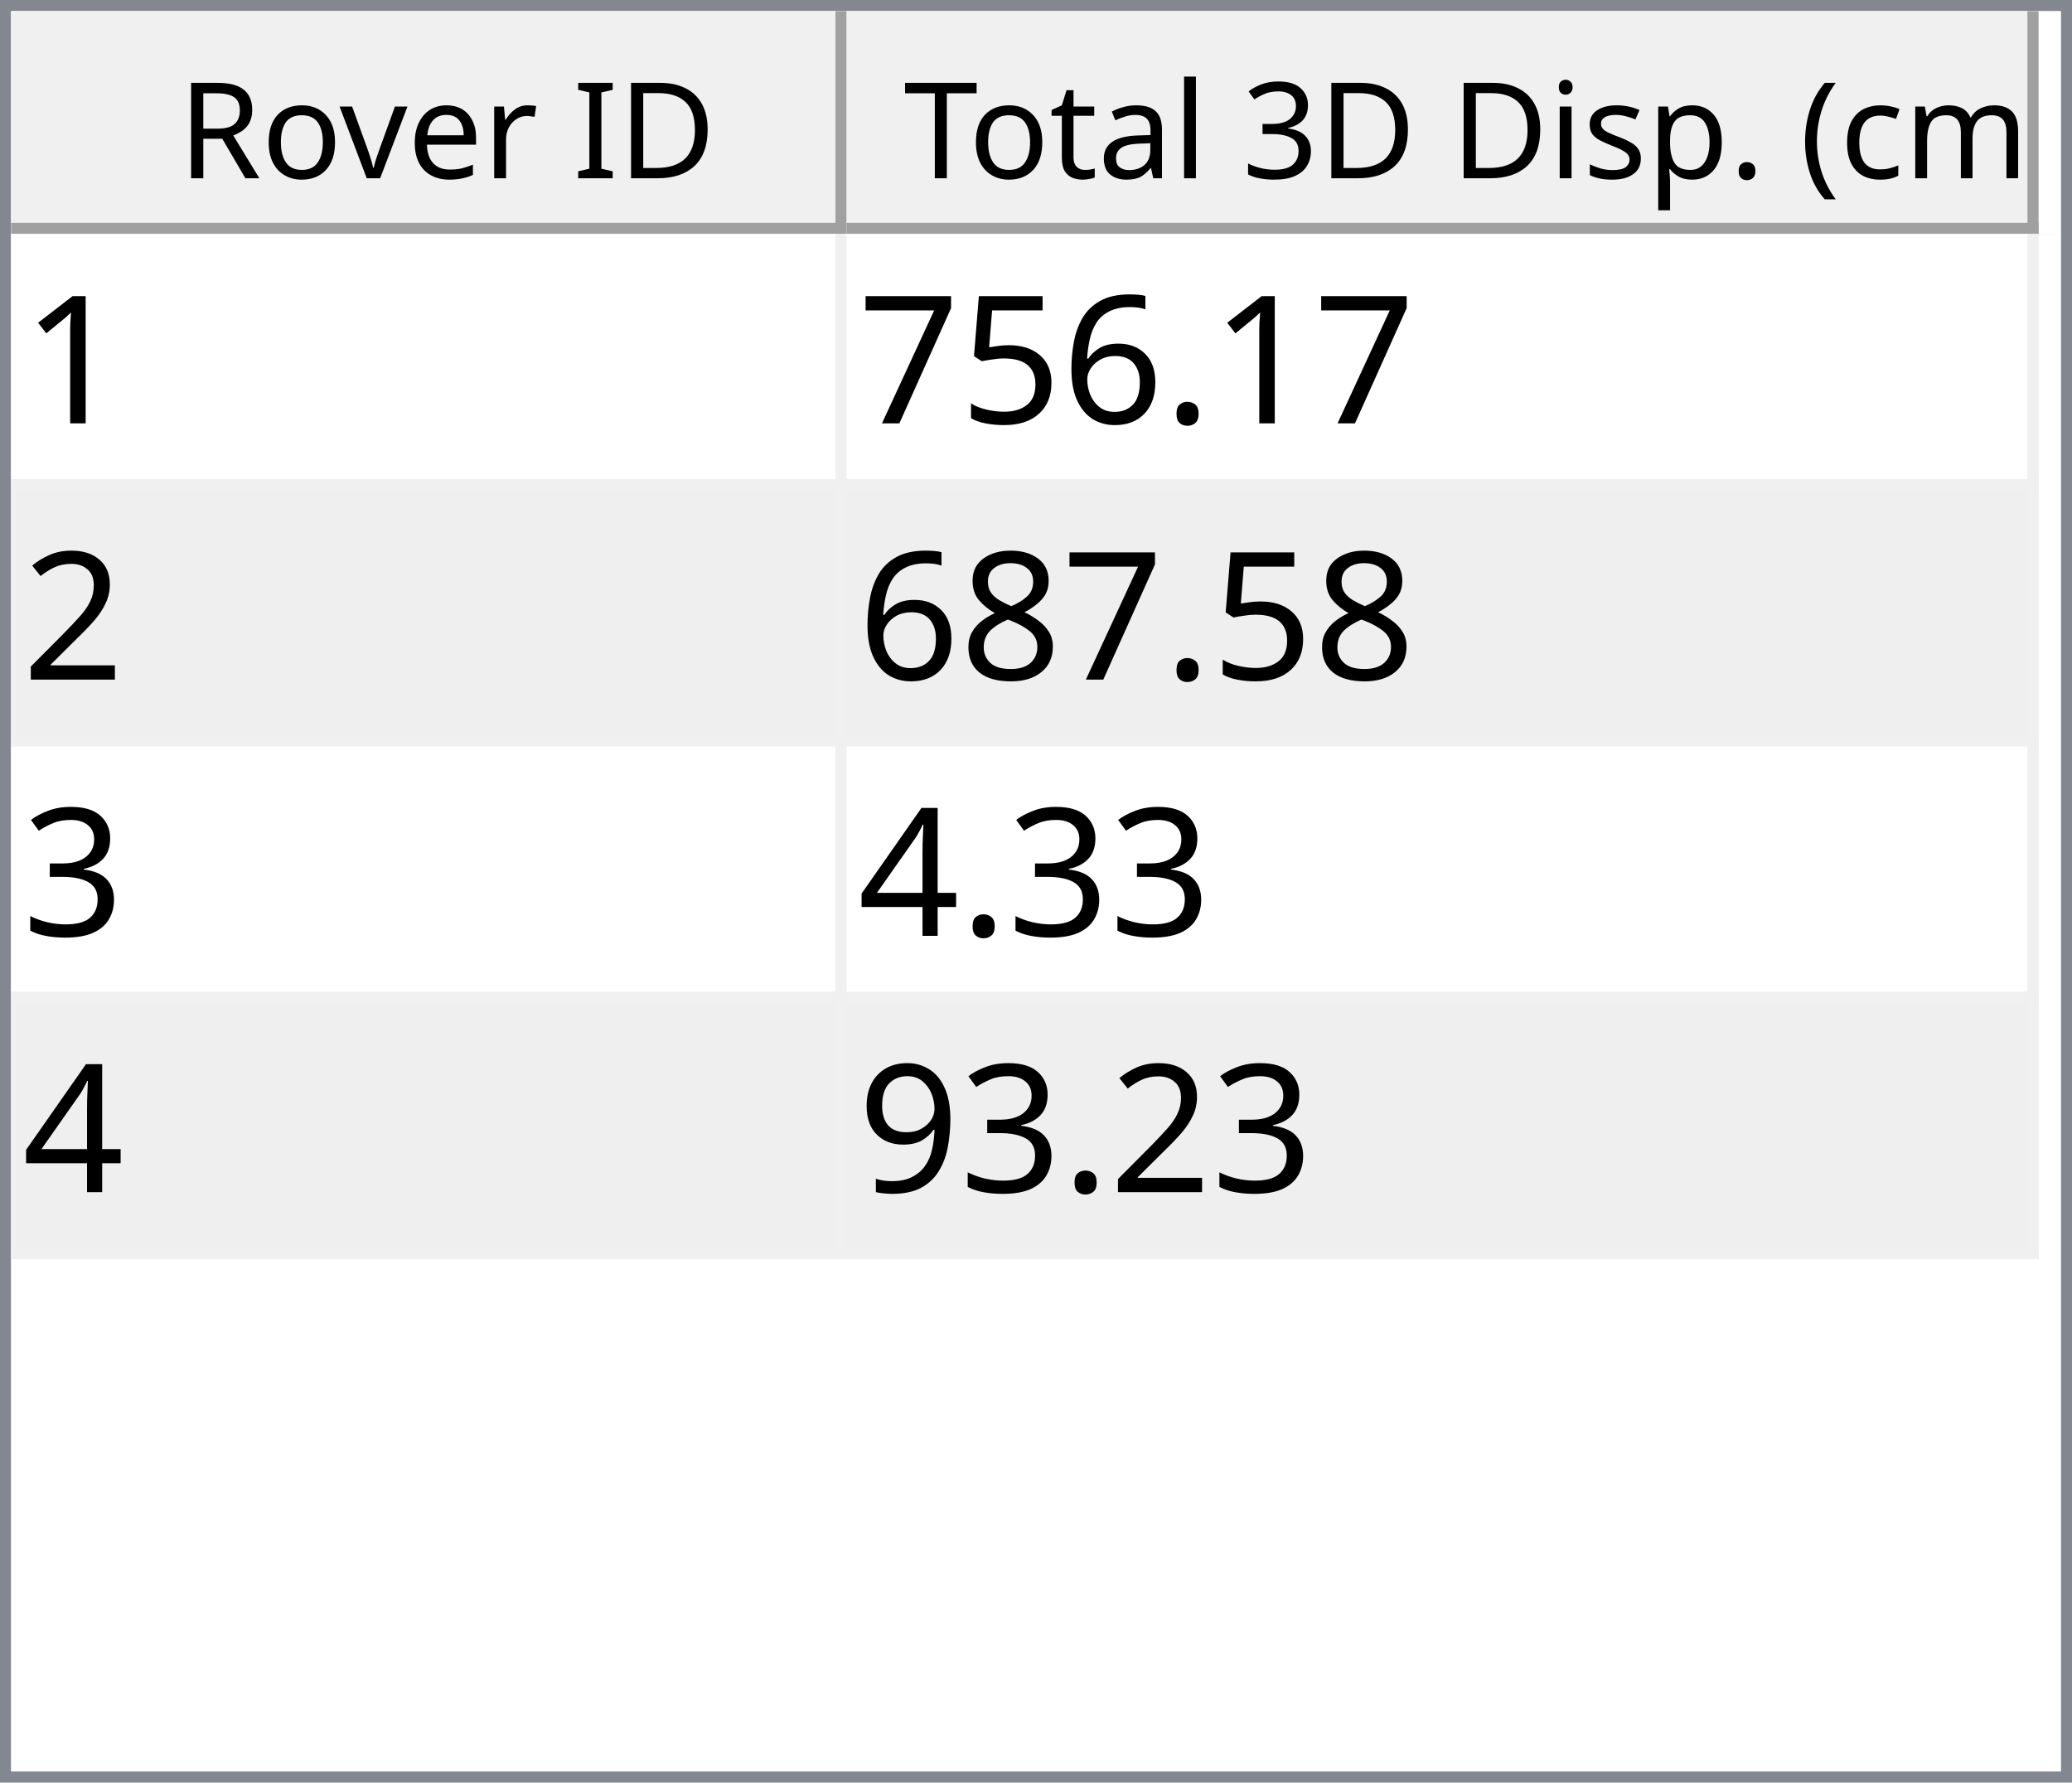
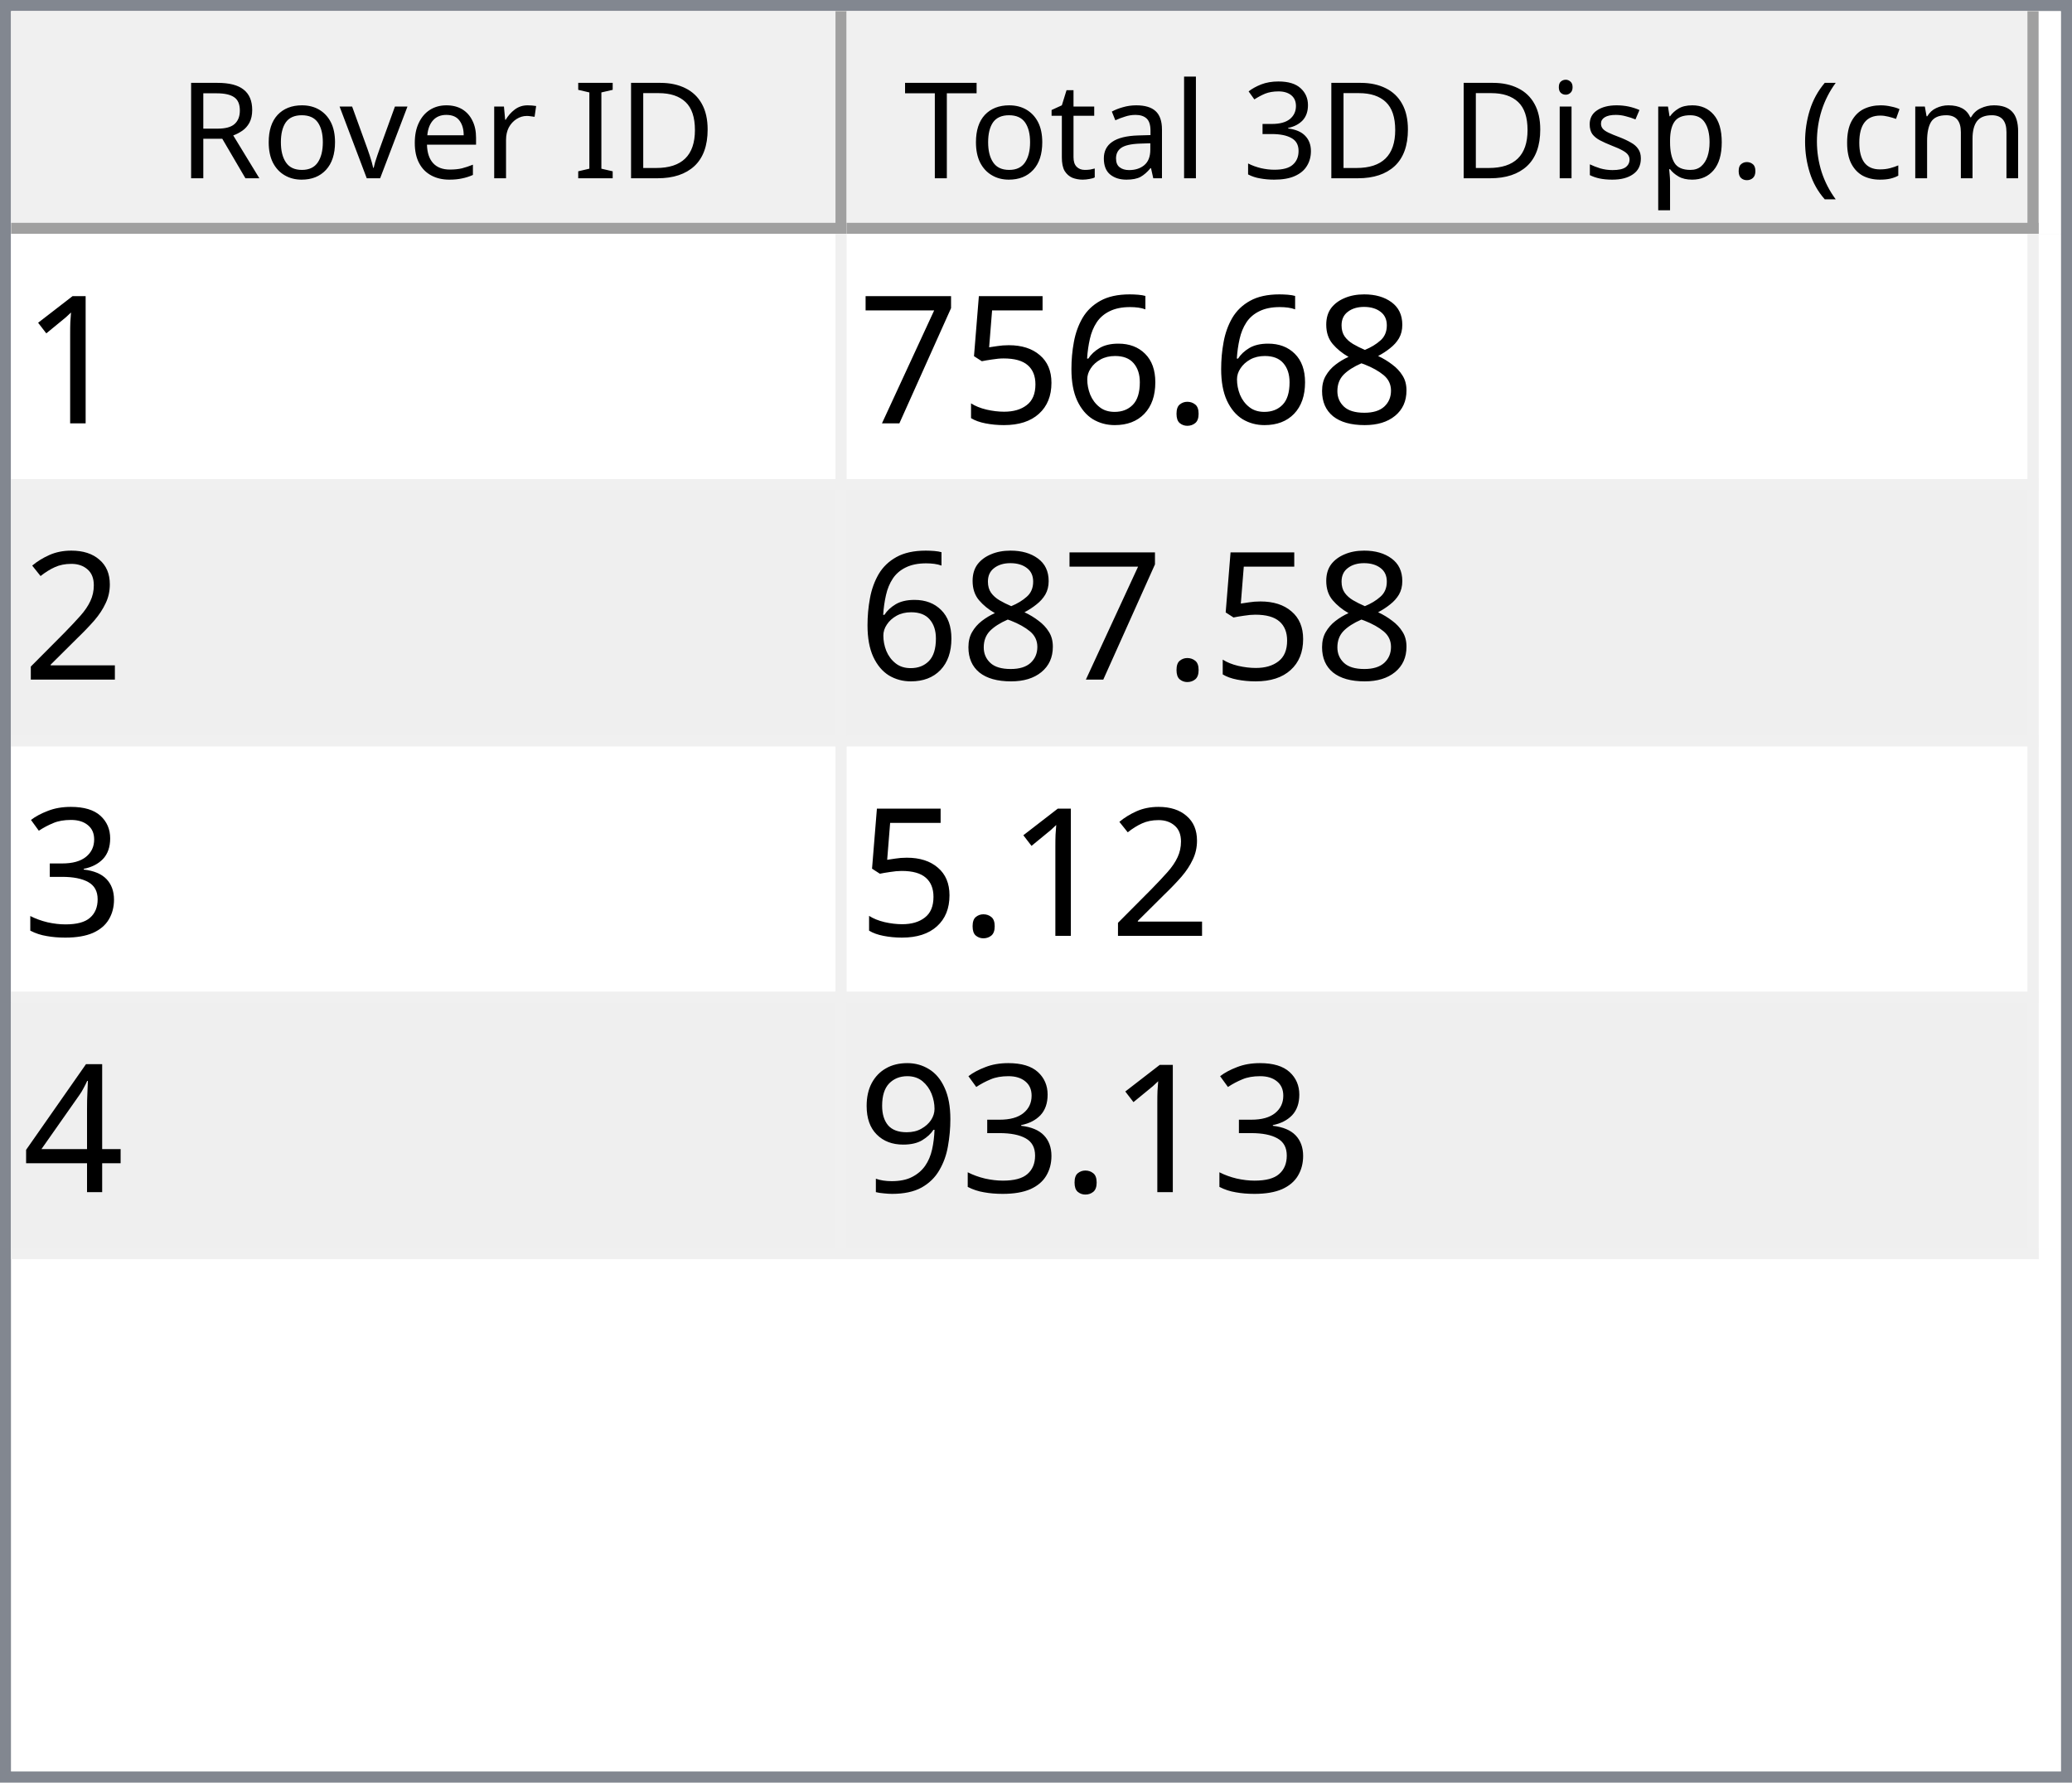
<svg xmlns="http://www.w3.org/2000/svg" style="fill-opacity:1; color-rendering:auto; color-interpolation:auto; text-rendering:auto; stroke:black; stroke-linecap:square; stroke-miterlimit:10; shape-rendering:auto; stroke-opacity:1; fill:black; stroke-dasharray:none; font-weight:normal; stroke-width:1; font-family:'Dialog'; font-style:normal; stroke-linejoin:miter; font-size:12px; stroke-dashoffset:0; image-rendering:auto;" width="186" height="160">
  <defs id="genericDefs" />
  <g>
    <defs id="defs1">
      <clipPath clipPathUnits="userSpaceOnUse" id="clipPath1">
        <path d="M0 0 L186 0 L186 160 L0 160 L0 0 Z" />
      </clipPath>
      <clipPath clipPathUnits="userSpaceOnUse" id="clipPath2">
        <path d="M0 0 L0 160 L186 160 L186 0 Z" />
      </clipPath>
      <clipPath clipPathUnits="userSpaceOnUse" id="clipPath3">
        <path d="M0 0 L0 20 L184 20 L184 0 Z" />
      </clipPath>
      <clipPath clipPathUnits="userSpaceOnUse" id="clipPath4">
        <path d="M0 0 L0 20 L75 20 L75 0 Z" />
      </clipPath>
      <clipPath clipPathUnits="userSpaceOnUse" id="clipPath5">
        <path d="M1 1 L1 19 L74 19 L74 1 Z" />
      </clipPath>
      <clipPath clipPathUnits="userSpaceOnUse" id="clipPath6">
        <path d="M0 0 L0 18 L73 18 L73 0 Z" />
      </clipPath>
      <clipPath clipPathUnits="userSpaceOnUse" id="clipPath7">
        <path d="M-0.5 -0.5 L-0.5 19.5 L74.5 19.5 L74.5 -0.5 Z" />
      </clipPath>
      <clipPath clipPathUnits="userSpaceOnUse" id="clipPath8">
        <path d="M0 0 L0 20 L107 20 L107 0 Z" />
      </clipPath>
      <clipPath clipPathUnits="userSpaceOnUse" id="clipPath9">
        <path d="M1 1 L1 19 L106 19 L106 1 Z" />
      </clipPath>
      <clipPath clipPathUnits="userSpaceOnUse" id="clipPath10">
        <path d="M0 0 L0 18 L105 18 L105 0 Z" />
      </clipPath>
      <clipPath clipPathUnits="userSpaceOnUse" id="clipPath11">
        <path d="M-0.5 -0.5 L-0.5 19.5 L106.5 19.5 L106.5 -0.5 Z" />
      </clipPath>
      <clipPath clipPathUnits="userSpaceOnUse" id="clipPath12">
        <path d="M0 0 L0 138 L184 138 L184 0 Z" />
      </clipPath>
      <clipPath clipPathUnits="userSpaceOnUse" id="clipPath13">
        <path d="M0 0 L0 92 L182 92 L182 0 Z" />
      </clipPath>
      <clipPath clipPathUnits="userSpaceOnUse" id="clipPath14">
        <path d="M-0.5 -0.5 L-0.5 91.5 L181.5 91.5 L181.5 -0.5 Z" />
      </clipPath>
      <clipPath clipPathUnits="userSpaceOnUse" id="clipPath15">
        <path d="M0 0 L0 22 L74 22 L74 0 Z" />
      </clipPath>
      <clipPath clipPathUnits="userSpaceOnUse" id="clipPath16">
        <path d="M0 0 L0 22 L106 22 L106 0 Z" />
      </clipPath>
      <font horiz-adv-x="64.551" id="font1">
        <font-face ascent="107.91" descent="25.098" units-per-em="100" style="font-style:normal; font-family:Segoe UI; font-weight:normal;" />
        <missing-glyph horiz-adv-x="64.551" d="M8.109 0 L8.109 68.266 L56.453 68.266 L56.453 0 L8.109 0 ZM15.328 7.234 L49.219 7.234 L49.219 61.031 L15.328 61.031 L15.328 7.234 Z" />
        <glyph unicode="D" horiz-adv-x="70.117" d="M9.188 0 L9.188 70.016 L28.516 70.016 Q65.531 70.016 65.531 35.891 Q65.531 19.672 55.25 9.836 Q44.969 0 27.734 0 L9.188 0 ZM17.391 62.594 L17.391 7.422 L27.828 7.422 Q41.609 7.422 49.273 14.797 Q56.938 22.172 56.938 35.688 Q56.938 62.594 28.328 62.594 L17.391 62.594 Z" />
        <glyph unicode="I" horiz-adv-x="26.611" d="M17.391 0 L9.188 0 L9.188 70.016 L17.391 70.016 L17.391 0 Z" />
        <glyph unicode=" " horiz-adv-x="27.393" d="" />
        <glyph unicode="r" horiz-adv-x="34.766" d="M34.188 41.891 Q32.078 43.5 28.125 43.5 Q23 43.5 19.555 38.672 Q16.109 33.844 16.109 25.484 L16.109 0 L8.109 0 L8.109 50 L16.109 50 L16.109 39.703 L16.312 39.703 Q18.016 44.969 21.531 47.922 Q25.047 50.875 29.391 50.875 Q32.516 50.875 34.188 50.203 L34.188 41.891 Z" />
        <glyph unicode="e" horiz-adv-x="52.295" d="M48.297 23 L12.984 23 Q13.188 14.656 17.484 10.109 Q21.781 5.562 29.297 5.562 Q37.75 5.562 44.828 11.141 L44.828 3.609 Q38.234 -1.172 27.391 -1.172 Q16.797 -1.172 10.742 5.641 Q4.688 12.453 4.688 24.812 Q4.688 36.469 11.305 43.82 Q17.922 51.172 27.734 51.172 Q37.547 51.172 42.922 44.828 Q48.297 38.484 48.297 27.203 L48.297 23 ZM40.094 29.781 Q40.047 36.719 36.75 40.578 Q33.453 44.438 27.594 44.438 Q21.922 44.438 17.969 40.383 Q14.016 36.328 13.094 29.781 L40.094 29.781 Z" />
        <glyph unicode="v" horiz-adv-x="47.9" d="M47.406 50 L27.484 0 L19.625 0 L0.688 50 L9.469 50 L22.172 13.672 Q23.578 9.672 23.922 6.688 L24.125 6.688 Q24.609 10.453 25.688 13.484 L38.969 50 L47.406 50 Z" />
        <glyph unicode="o" horiz-adv-x="58.594" d="M29 -1.172 Q17.922 -1.172 11.305 5.836 Q4.688 12.844 4.688 24.422 Q4.688 37.016 11.57 44.094 Q18.453 51.172 30.172 51.172 Q41.359 51.172 47.633 44.289 Q53.906 37.406 53.906 25.203 Q53.906 13.234 47.141 6.031 Q40.375 -1.172 29 -1.172 ZM29.594 44.438 Q21.875 44.438 17.383 39.188 Q12.891 33.938 12.891 24.703 Q12.891 15.828 17.43 10.695 Q21.969 5.562 29.594 5.562 Q37.359 5.562 41.531 10.594 Q45.703 15.625 45.703 24.906 Q45.703 34.281 41.531 39.359 Q37.359 44.438 29.594 44.438 Z" />
        <glyph unicode="R" horiz-adv-x="59.814" d="M59.375 0 L49.609 0 L37.891 19.625 Q36.281 22.359 34.766 24.289 Q33.25 26.219 31.664 27.438 Q30.078 28.656 28.25 29.219 Q26.422 29.781 24.125 29.781 L17.391 29.781 L17.391 0 L9.188 0 L9.188 70.016 L30.078 70.016 Q34.672 70.016 38.555 68.867 Q42.438 67.719 45.289 65.375 Q48.141 63.031 49.758 59.547 Q51.375 56.062 51.375 51.375 Q51.375 47.703 50.273 44.656 Q49.172 41.609 47.148 39.211 Q45.125 36.812 42.266 35.133 Q39.406 33.453 35.844 32.516 L35.844 32.328 Q37.594 31.547 38.891 30.547 Q40.188 29.547 41.359 28.18 Q42.531 26.812 43.68 25.078 Q44.828 23.344 46.234 21.047 L59.375 0 ZM17.391 62.594 L17.391 37.203 L28.516 37.203 Q31.594 37.203 34.203 38.133 Q36.812 39.062 38.719 40.797 Q40.625 42.531 41.703 45.047 Q42.781 47.562 42.781 50.688 Q42.781 56.297 39.141 59.445 Q35.5 62.594 28.609 62.594 L17.391 62.594 Z" />
        <glyph unicode=")" horiz-adv-x="30.176" d="M8.297 -15.922 L1.172 -15.922 Q16.406 2.344 16.406 26.812 Q16.406 51.469 1.078 70.016 L8.297 70.016 Q23.531 52.156 23.531 26.703 Q23.531 1.375 8.297 -15.922 Z" />
        <glyph unicode="m" horiz-adv-x="86.133" d="M79.109 0 L71.094 0 L71.094 28.719 Q71.094 37.016 68.531 40.727 Q65.969 44.438 59.906 44.438 Q54.781 44.438 51.195 39.75 Q47.609 35.062 47.609 28.516 L47.609 0 L39.594 0 L39.594 29.688 Q39.594 44.438 28.219 44.438 Q22.953 44.438 19.531 40.016 Q16.109 35.594 16.109 28.516 L16.109 0 L8.109 0 L8.109 50 L16.109 50 L16.109 42.094 L16.312 42.094 Q21.625 51.172 31.844 51.172 Q36.969 51.172 40.773 48.312 Q44.578 45.453 46 40.828 Q51.562 51.172 62.594 51.172 Q79.109 51.172 79.109 30.812 L79.109 0 Z" />
        <glyph unicode="c" horiz-adv-x="46.191" d="M42.188 2.297 Q36.422 -1.172 28.516 -1.172 Q17.828 -1.172 11.258 5.789 Q4.688 12.75 4.688 23.828 Q4.688 36.188 11.766 43.68 Q18.844 51.172 30.672 51.172 Q37.25 51.172 42.281 48.734 L42.281 40.531 Q36.719 44.438 30.375 44.438 Q22.703 44.438 17.797 38.945 Q12.891 33.453 12.891 24.516 Q12.891 15.719 17.508 10.641 Q22.125 5.562 29.891 5.562 Q36.422 5.562 42.188 9.906 L42.188 2.297 Z" />
        <glyph unicode="(" horiz-adv-x="30.176" d="M29.109 -15.922 L21.969 -15.922 Q6.844 1.375 6.844 26.703 Q6.844 52.156 21.969 70.016 L29.203 70.016 Q13.875 51.469 13.875 26.812 Q13.875 2.344 29.109 -15.922 Z" />
        <glyph unicode="." horiz-adv-x="21.68" d="M10.891 -1.078 Q8.641 -1.078 7.055 0.539 Q5.469 2.156 5.469 4.391 Q5.469 6.641 7.055 8.273 Q8.641 9.906 10.891 9.906 Q13.188 9.906 14.797 8.273 Q16.406 6.641 16.406 4.391 Q16.406 2.156 14.797 0.539 Q13.188 -1.078 10.891 -1.078 Z" />
        <glyph unicode="p" horiz-adv-x="58.789" d="M16.312 7.234 L16.109 7.234 L16.109 -23 L8.109 -23 L8.109 50 L16.109 50 L16.109 41.219 L16.312 41.219 Q22.219 51.172 33.594 51.172 Q43.266 51.172 48.688 44.461 Q54.109 37.75 54.109 26.469 Q54.109 13.922 48 6.375 Q41.891 -1.172 31.297 -1.172 Q21.578 -1.172 16.312 7.234 ZM16.109 27.391 L16.109 20.406 Q16.109 14.203 20.141 9.883 Q24.172 5.562 30.375 5.562 Q37.641 5.562 41.773 11.133 Q45.906 16.703 45.906 26.609 Q45.906 34.969 42.047 39.703 Q38.188 44.438 31.594 44.438 Q24.609 44.438 20.359 39.578 Q16.109 34.719 16.109 27.391 Z" />
        <glyph unicode="s" horiz-adv-x="42.432" d="M5.078 1.812 L5.078 10.406 Q11.625 5.562 19.484 5.562 Q30.031 5.562 30.031 12.594 Q30.031 14.594 29.125 15.992 Q28.219 17.391 26.68 18.461 Q25.141 19.531 23.07 20.383 Q21 21.234 18.609 22.172 Q15.281 23.484 12.766 24.828 Q10.25 26.172 8.57 27.859 Q6.891 29.547 6.031 31.695 Q5.172 33.844 5.172 36.719 Q5.172 40.234 6.789 42.945 Q8.406 45.656 11.086 47.484 Q13.766 49.312 17.211 50.242 Q20.656 51.172 24.312 51.172 Q30.812 51.172 35.938 48.922 L35.938 40.828 Q30.422 44.438 23.25 44.438 Q21 44.438 19.195 43.922 Q17.391 43.406 16.094 42.477 Q14.797 41.547 14.086 40.258 Q13.375 38.969 13.375 37.406 Q13.375 35.453 14.086 34.133 Q14.797 32.812 16.164 31.789 Q17.531 30.766 19.484 29.938 Q21.438 29.109 23.922 28.125 Q27.25 26.859 29.883 25.516 Q32.516 24.172 34.375 22.484 Q36.234 20.797 37.234 18.602 Q38.234 16.406 38.234 13.375 Q38.234 9.672 36.602 6.938 Q34.969 4.203 32.234 2.398 Q29.5 0.594 25.93 -0.289 Q22.359 -1.172 18.453 -1.172 Q10.75 -1.172 5.078 1.812 Z" />
        <glyph unicode="i" horiz-adv-x="24.219" d="M12.203 62.703 Q10.062 62.703 8.547 64.164 Q7.031 65.625 7.031 67.875 Q7.031 70.125 8.547 71.609 Q10.062 73.094 12.203 73.094 Q14.406 73.094 15.945 71.609 Q17.484 70.125 17.484 67.875 Q17.484 65.719 15.945 64.211 Q14.406 62.703 12.203 62.703 ZM16.109 0 L8.109 0 L8.109 50 L16.109 50 L16.109 0 Z" />
        <glyph unicode="3" horiz-adv-x="53.906" d="M46.531 19.828 Q46.531 15.094 44.75 11.211 Q42.969 7.328 39.719 4.57 Q36.469 1.812 31.93 0.297 Q27.391 -1.219 21.922 -1.219 Q11.922 -1.219 6 2.594 L6 11.188 Q13.094 5.609 22.219 5.609 Q25.875 5.609 28.828 6.539 Q31.781 7.469 33.906 9.227 Q36.031 10.984 37.18 13.477 Q38.328 15.969 38.328 19.094 Q38.328 32.812 18.797 32.812 L12.984 32.812 L12.984 39.594 L18.5 39.594 Q35.797 39.594 35.797 52.484 Q35.797 64.406 22.609 64.406 Q15.188 64.406 8.688 59.422 L8.688 67.188 Q15.375 71.188 24.609 71.188 Q29 71.188 32.57 69.969 Q36.141 68.75 38.68 66.555 Q41.219 64.359 42.609 61.281 Q44 58.203 44 54.5 Q44 40.672 30.031 36.719 L30.031 36.531 Q33.594 36.141 36.625 34.797 Q39.656 33.453 41.852 31.305 Q44.047 29.156 45.289 26.25 Q46.531 23.344 46.531 19.828 Z" />
        <glyph unicode="l" horiz-adv-x="24.219" d="M16.109 0 L8.109 0 L8.109 74.031 L16.109 74.031 L16.109 0 Z" />
        <glyph unicode="a" horiz-adv-x="50.879" d="M43.891 0 L35.891 0 L35.891 7.812 L35.688 7.812 Q30.469 -1.172 20.312 -1.172 Q12.844 -1.172 8.617 2.781 Q4.391 6.734 4.391 13.281 Q4.391 27.297 20.906 29.594 L35.891 31.688 Q35.891 44.438 25.594 44.438 Q16.547 44.438 9.281 38.281 L9.281 46.484 Q16.656 51.172 26.266 51.172 Q43.891 51.172 43.891 32.516 L43.891 0 ZM35.891 25.297 L23.828 23.641 Q18.266 22.859 15.43 20.875 Q12.594 18.891 12.594 13.875 Q12.594 10.203 15.211 7.883 Q17.828 5.562 22.172 5.562 Q28.125 5.562 32.008 9.742 Q35.891 13.922 35.891 20.312 L35.891 25.297 Z" />
        <glyph unicode="t" horiz-adv-x="33.887" d="M31.297 0.484 Q28.469 -1.078 23.828 -1.078 Q10.688 -1.078 10.688 13.578 L10.688 43.172 L2.094 43.172 L2.094 50 L10.688 50 L10.688 62.203 L18.703 64.797 L18.703 50 L31.297 50 L31.297 43.172 L18.703 43.172 L18.703 14.984 Q18.703 9.969 20.414 7.82 Q22.125 5.672 26.078 5.672 Q29.109 5.672 31.297 7.328 L31.297 0.484 Z" />
        <glyph unicode="T" horiz-adv-x="52.393" d="M50.594 62.594 L30.375 62.594 L30.375 0 L22.172 0 L22.172 62.594 L2 62.594 L2 70.016 L50.594 70.016 L50.594 62.594 Z" />
      </font>
      <font horiz-adv-x="75.0" id="font2">
        <font-face ascent="100.537" descent="21.973" units-per-em="100" style="font-style:normal; font-family:sans-serif; font-weight:normal;" />
        <missing-glyph horiz-adv-x="75.0" d="M12.5 0 L12.5 62.5 L62.5 62.5 L62.5 0 L12.5 0 ZM14.062 1.562 L60.938 1.562 L60.938 60.938 L14.062 60.938 L14.062 1.562 Z" />
        <glyph unicode="1" horiz-adv-x="55.615" d="M37.25 0 L28.469 0 L28.469 56 Q25.297 52.984 20.141 49.953 Q14.984 46.922 10.891 45.406 L10.891 53.906 Q18.266 57.375 23.781 62.305 Q29.297 67.234 31.594 71.875 L37.25 71.875 L37.25 0 Z" />
+         <glyph unicode="8" horiz-adv-x="55.615" d="M17.672 38.812 Q12.203 40.828 9.57 44.539 Q6.938 48.25 6.938 53.422 Q6.938 61.234 12.555 66.555 Q18.172 71.875 27.484 71.875 Q36.859 71.875 42.578 66.43 Q48.297 60.984 48.297 53.172 Q48.297 48.188 45.68 44.508 Q43.062 40.828 37.75 38.812 Q44.344 36.672 47.781 31.883 Q51.219 27.094 51.219 20.453 Q51.219 11.281 44.727 5.031 Q38.234 -1.219 27.641 -1.219 Q17.047 -1.219 10.547 5.055 Q4.047 11.328 4.047 20.703 Q4.047 27.688 7.594 32.398 Q11.141 37.109 17.672 38.812 ZM15.922 53.719 Q15.922 48.641 19.195 45.414 Q22.469 42.188 27.688 42.188 Q32.766 42.188 36.016 45.383 Q39.266 48.578 39.266 53.219 Q39.266 58.062 35.914 61.359 Q32.562 64.656 27.594 64.656 Q22.562 64.656 19.242 61.43 Q15.922 58.203 15.922 53.719 ZM13.094 20.656 Q13.094 16.891 14.875 13.375 Q16.656 9.859 20.172 7.93 Q23.688 6 27.734 6 Q34.031 6 38.133 10.055 Q42.234 14.109 42.234 20.359 Q42.234 26.703 38.016 30.859 Q33.797 35.016 27.438 35.016 Q21.234 35.016 17.164 30.914 Q13.094 26.812 13.094 20.656 Z" />
        <glyph unicode="." horiz-adv-x="27.783" d="M9.078 0 L9.078 10.016 L19.094 10.016 L19.094 0 L9.078 0 Z" />
        <glyph unicode="6" horiz-adv-x="55.615" d="M49.75 54.047 L41.016 53.375 Q39.844 58.547 37.703 60.891 Q34.125 64.656 28.906 64.656 Q24.703 64.656 21.531 62.312 Q17.391 59.281 14.992 53.469 Q12.594 47.656 12.5 36.922 Q15.672 41.75 20.266 44.094 Q24.859 46.438 29.891 46.438 Q38.672 46.438 44.852 39.969 Q51.031 33.5 51.031 23.25 Q51.031 16.5 48.125 10.719 Q45.219 4.938 40.141 1.859 Q35.062 -1.219 28.609 -1.219 Q17.625 -1.219 10.695 6.859 Q3.766 14.938 3.766 33.5 Q3.766 54.25 11.422 63.672 Q18.109 71.875 29.438 71.875 Q37.891 71.875 43.289 67.141 Q48.688 62.406 49.75 54.047 ZM13.875 23.188 Q13.875 18.656 15.797 14.508 Q17.719 10.359 21.188 8.18 Q24.656 6 28.469 6 Q34.031 6 38.039 10.492 Q42.047 14.984 42.047 22.703 Q42.047 30.125 38.086 34.398 Q34.125 38.672 28.125 38.672 Q22.172 38.672 18.023 34.398 Q13.875 30.125 13.875 23.188 Z" />
        <glyph unicode="5" horiz-adv-x="55.615" d="M4.156 18.75 L13.375 19.531 Q14.406 12.797 18.141 9.398 Q21.875 6 27.156 6 Q33.5 6 37.891 10.789 Q42.281 15.578 42.281 23.484 Q42.281 31 38.062 35.352 Q33.844 39.703 27 39.703 Q22.75 39.703 19.336 37.773 Q15.922 35.844 13.969 32.766 L5.719 33.844 L12.641 70.609 L48.25 70.609 L48.25 62.203 L19.672 62.203 L15.828 42.969 Q22.266 47.469 29.344 47.469 Q38.719 47.469 45.164 40.969 Q51.609 34.469 51.609 24.266 Q51.609 14.547 45.953 7.469 Q39.062 -1.219 27.156 -1.219 Q17.391 -1.219 11.211 4.25 Q5.031 9.719 4.156 18.75 Z" />
        <glyph unicode="7" horiz-adv-x="55.615" d="M4.734 62.203 L4.734 70.656 L51.078 70.656 L51.078 63.812 Q44.234 56.547 37.523 44.484 Q30.812 32.422 27.156 19.672 Q24.516 10.688 23.781 0 L14.75 0 Q14.891 8.453 18.062 20.414 Q21.234 32.375 27.172 43.484 Q33.109 54.594 39.797 62.203 L4.734 62.203 Z" />
        <glyph unicode="2" horiz-adv-x="55.615" d="M50.344 8.453 L50.344 0 L3.031 0 Q2.938 3.172 4.047 6.109 Q5.859 10.938 9.836 15.625 Q13.812 20.312 21.344 26.469 Q33.016 36.031 37.117 41.625 Q41.219 47.219 41.219 52.203 Q41.219 57.422 37.477 61.008 Q33.734 64.594 27.734 64.594 Q21.391 64.594 17.578 60.789 Q13.766 56.984 13.719 50.25 L4.688 51.172 Q5.609 61.281 11.664 66.578 Q17.719 71.875 27.938 71.875 Q38.234 71.875 44.242 66.164 Q50.25 60.453 50.25 52 Q50.25 47.703 48.492 43.555 Q46.734 39.406 42.656 34.812 Q38.578 30.219 29.109 22.219 Q21.188 15.578 18.945 13.211 Q16.703 10.844 15.234 8.453 L50.344 8.453 Z" />
-         <glyph unicode="8" horiz-adv-x="55.615" d="M17.672 38.812 Q12.203 40.828 9.57 44.539 Q6.938 48.25 6.938 53.422 Q6.938 61.234 12.555 66.555 Q18.172 71.875 27.484 71.875 Q36.859 71.875 42.578 66.43 Q48.297 60.984 48.297 53.172 Q48.297 48.188 45.68 44.508 Q43.062 40.828 37.75 38.812 Q44.344 36.672 47.781 31.883 Q51.219 27.094 51.219 20.453 Q51.219 11.281 44.727 5.031 Q38.234 -1.219 27.641 -1.219 Q17.047 -1.219 10.547 5.055 Q4.047 11.328 4.047 20.703 Q4.047 27.688 7.594 32.398 Q11.141 37.109 17.672 38.812 ZM15.922 53.719 Q15.922 48.641 19.195 45.414 Q22.469 42.188 27.688 42.188 Q32.766 42.188 36.016 45.383 Q39.266 48.578 39.266 53.219 Q39.266 58.062 35.914 61.359 Q32.562 64.656 27.594 64.656 Q22.562 64.656 19.242 61.43 Q15.922 58.203 15.922 53.719 ZM13.094 20.656 Q13.094 16.891 14.875 13.375 Q16.656 9.859 20.172 7.93 Q23.688 6 27.734 6 Q34.031 6 38.133 10.055 Q42.234 14.109 42.234 20.359 Q42.234 26.703 38.016 30.859 Q33.797 35.016 27.438 35.016 Q21.234 35.016 17.164 30.914 Q13.094 26.812 13.094 20.656 Z" />
        <glyph unicode="3" horiz-adv-x="55.615" d="M4.203 18.891 L12.984 20.062 Q14.5 12.594 18.141 9.297 Q21.781 6 27 6 Q33.203 6 37.477 10.297 Q41.75 14.594 41.75 20.953 Q41.75 27 37.797 30.93 Q33.844 34.859 27.734 34.859 Q25.25 34.859 21.531 33.891 L22.516 41.609 Q23.391 41.5 23.922 41.5 Q29.547 41.5 34.039 44.43 Q38.531 47.359 38.531 53.469 Q38.531 58.297 35.258 61.477 Q31.984 64.656 26.812 64.656 Q21.688 64.656 18.266 61.43 Q14.844 58.203 13.875 51.766 L5.078 53.328 Q6.688 62.156 12.398 67.016 Q18.109 71.875 26.609 71.875 Q32.469 71.875 37.398 69.359 Q42.328 66.844 44.945 62.5 Q47.562 58.156 47.562 53.266 Q47.562 48.641 45.07 44.828 Q42.578 41.016 37.703 38.766 Q44.047 37.312 47.562 32.695 Q51.078 28.078 51.078 21.141 Q51.078 11.766 44.242 5.25 Q37.406 -1.266 26.953 -1.266 Q17.531 -1.266 11.305 4.352 Q5.078 9.969 4.203 18.891 Z" />
        <glyph unicode="4" horiz-adv-x="55.615" d="M32.328 0 L32.328 17.141 L1.266 17.141 L1.266 25.203 L33.938 71.578 L41.109 71.578 L41.109 25.203 L50.781 25.203 L50.781 17.141 L41.109 17.141 L41.109 0 L32.328 0 ZM32.328 25.203 L32.328 57.469 L9.906 25.203 L32.328 25.203 Z" />
        <glyph unicode="9" horiz-adv-x="55.615" d="M5.469 16.547 L13.922 17.328 Q14.984 11.375 18.016 8.688 Q21.047 6 25.781 6 Q29.828 6 32.883 7.859 Q35.938 9.719 37.891 12.82 Q39.844 15.922 41.164 21.195 Q42.484 26.469 42.484 31.938 Q42.484 32.516 42.438 33.688 Q39.797 29.5 35.234 26.883 Q30.672 24.266 25.344 24.266 Q16.453 24.266 10.305 30.711 Q4.156 37.156 4.156 47.703 Q4.156 58.594 10.578 65.234 Q17 71.875 26.656 71.875 Q33.641 71.875 39.43 68.117 Q45.219 64.359 48.219 57.398 Q51.219 50.438 51.219 37.25 Q51.219 23.531 48.242 15.406 Q45.266 7.281 39.383 3.031 Q33.5 -1.219 25.594 -1.219 Q17.188 -1.219 11.867 3.445 Q6.547 8.109 5.469 16.547 ZM41.453 48.141 Q41.453 55.719 37.43 60.156 Q33.406 64.594 27.734 64.594 Q21.875 64.594 17.531 59.812 Q13.188 55.031 13.188 47.406 Q13.188 40.578 17.312 36.305 Q21.438 32.031 27.484 32.031 Q33.594 32.031 37.523 36.305 Q41.453 40.578 41.453 48.141 Z" />
      </font>
    </defs>
    <g style="fill:white; stroke:white;">
      <rect x="0" y="0" width="186" style="clip-path:url(#clipPath1); stroke:none;" height="160" />
    </g>
    <g style="fill:white; text-rendering:optimizeSpeed; color-rendering:optimizeSpeed; image-rendering:optimizeSpeed; shape-rendering:crispEdges; stroke:white; color-interpolation:sRGB;">
      <rect x="0" width="186" height="160" y="0" style="stroke:none;" />
      <path style="stroke:none;" d="M0 160 L186 160 L186 0 L0 0 Z" />
    </g>
    <g style="fill:rgb(240,240,240); font-family:'Segoe UI'; stroke:rgb(240,240,240);">
      <rect x="0" y="0" width="186" style="clip-path:url(#clipPath2); stroke:none;" height="160" />
    </g>
    <g style="fill:rgb(130,135,144); font-family:'Segoe UI'; stroke:rgb(130,135,144);">
      <path d="M0 0 L186 0 L186 160 L0 160 L0 0 ZM1 1 L185 1 L185 159 L1 159 L1 1 Z" style="fill-rule:evenodd; clip-path:url(#clipPath2); stroke:none;" />
    </g>
    <g style="fill:white; font-family:'Segoe UI'; stroke:white;" transform="translate(1,1)">
      <rect x="0" y="0" width="184" style="clip-path:url(#clipPath3); stroke:none;" height="20" />
    </g>
    <g style="fill:rgb(240,240,240); font-family:'Segoe UI'; stroke:rgb(240,240,240);" transform="translate(1,1)">
      <rect x="0" y="0" width="75" style="clip-path:url(#clipPath4); stroke:none;" height="20" />
    </g>
    <g style="font-family:'Segoe UI';" transform="translate(2,2)">
      <text x="14" xml:space="preserve" y="14" style="clip-path:url(#clipPath6); stroke:none;">Rover ID</text>
    </g>
    <g style="fill:rgb(160,160,160); font-family:'Segoe UI'; stroke:rgb(160,160,160); stroke-linejoin:bevel;" transform="translate(1.5,1.5)">
      <line x1="74" x2="74" y1="0" style="fill:none; clip-path:url(#clipPath7);" y2="19" />
    </g>
    <g style="fill:rgb(160,160,160); font-family:'Segoe UI'; stroke:rgb(160,160,160); stroke-linejoin:bevel;" transform="matrix(1,0,0,1,1,1) translate(0.5,0.5)">
      <line x1="0" x2="74" y1="19" style="fill:none; clip-path:url(#clipPath7);" y2="19" />
    </g>
    <g style="fill:rgb(240,240,240); font-family:'Segoe UI'; stroke:rgb(240,240,240);" transform="translate(76,1)">
      <rect x="0" y="0" width="107" style="clip-path:url(#clipPath8); stroke:none;" height="20" />
    </g>
    <g style="font-family:'Segoe UI';" transform="translate(77,2)">
      <text x="1" xml:space="preserve" y="14" style="clip-path:url(#clipPath10); stroke:none;"> Total 3D Disp. (cm)</text>
    </g>
    <g style="fill:rgb(160,160,160); font-family:'Segoe UI'; stroke:rgb(160,160,160); stroke-linejoin:bevel;" transform="translate(76.5,1.5)">
      <line x1="106" x2="106" y1="0" style="fill:none; clip-path:url(#clipPath11);" y2="19" />
    </g>
    <g style="fill:rgb(160,160,160); font-family:'Segoe UI'; stroke:rgb(160,160,160); stroke-linejoin:bevel;" transform="matrix(1,0,0,1,76,1) translate(0.5,0.5)">
      <line x1="0" x2="106" y1="19" style="fill:none; clip-path:url(#clipPath11);" y2="19" />
    </g>
    <g style="fill:white; font-family:'Segoe UI'; stroke:white;" transform="translate(1,21)">
      <rect x="0" y="0" width="184" style="clip-path:url(#clipPath12); stroke:none;" height="138" />
    </g>
    <g style="fill:rgb(240,240,240); font-size:16px; font-family:sans-serif; stroke:rgb(240,240,240);" transform="translate(1,21)">
      <rect x="0" y="0" width="182" style="clip-path:url(#clipPath13); stroke:none;" height="92" />
      <line transform="translate(0.5,0.5)" x1="0" x2="181" y1="22" style="clip-path:url(#clipPath14); fill:none; stroke-linejoin:bevel;" y2="22" />
    </g>
    <g transform="matrix(1,0,0,1,1,21) translate(0.5,0.5)" style="fill:rgb(240,240,240); font-size:16px; font-family:sans-serif; stroke:rgb(240,240,240); stroke-linejoin:bevel;">
      <line x1="0" x2="181" y1="45" style="fill:none; clip-path:url(#clipPath14);" y2="45" />
    </g>
    <g transform="matrix(1,0,0,1,1,21) translate(0.5,0.5)" style="fill:rgb(240,240,240); font-size:16px; font-family:sans-serif; stroke:rgb(240,240,240); stroke-linejoin:bevel;">
      <line x1="0" x2="181" y1="68" style="fill:none; clip-path:url(#clipPath14);" y2="68" />
    </g>
    <g transform="matrix(1,0,0,1,1,21) translate(0.5,0.5)" style="fill:rgb(240,240,240); font-size:16px; font-family:sans-serif; stroke:rgb(240,240,240); stroke-linejoin:bevel;">
      <line x1="0" x2="181" y1="91" style="fill:none; clip-path:url(#clipPath14);" y2="91" />
    </g>
    <g transform="matrix(1,0,0,1,1,21) translate(0.5,0.5)" style="fill:rgb(240,240,240); font-size:16px; font-family:sans-serif; stroke:rgb(240,240,240); stroke-linejoin:bevel;">
      <line x1="74" x2="74" y1="0" style="fill:none; clip-path:url(#clipPath14);" y2="91" />
    </g>
    <g transform="matrix(1,0,0,1,1,21) translate(0.5,0.5)" style="fill:rgb(240,240,240); font-size:16px; font-family:sans-serif; stroke:rgb(240,240,240); stroke-linejoin:bevel;">
      <line x1="181" x2="181" y1="0" style="fill:none; clip-path:url(#clipPath14);" y2="91" />
    </g>
    <g style="fill:white; font-size:16px; font-family:sans-serif; stroke:white;" transform="matrix(1,0,0,1,1,21)">
      <rect x="0" y="0" width="74" style="clip-path:url(#clipPath15); stroke:none;" height="22" />
      <text x="1" y="17" style="fill:black; clip-path:url(#clipPath15); stroke:none;" xml:space="preserve">1</text>
    </g>
    <g style="fill:white; font-size:16px; font-family:sans-serif; stroke:white;" transform="matrix(1,0,0,1,1,21) translate(75,0)">
      <rect x="0" y="0" width="106" style="clip-path:url(#clipPath16); stroke:none;" height="22" />
-       <text x="1" y="17" style="fill:black; clip-path:url(#clipPath16); stroke:none;" xml:space="preserve">756.17</text>
+       <text x="1" y="17" style="fill:black; clip-path:url(#clipPath16); stroke:none;" xml:space="preserve">756.68</text>
    </g>
    <g style="fill:rgb(239,239,239); font-size:16px; font-family:sans-serif; stroke:rgb(239,239,239);" transform="matrix(1,0,0,1,1,21) translate(0,23)">
      <rect x="0" y="0" width="74" style="clip-path:url(#clipPath15); stroke:none;" height="22" />
      <text x="1" y="17" style="fill:black; clip-path:url(#clipPath15); stroke:none;" xml:space="preserve">2</text>
    </g>
    <g style="fill:rgb(239,239,239); font-size:16px; font-family:sans-serif; stroke:rgb(239,239,239);" transform="matrix(1,0,0,1,1,21) translate(75,23)">
      <rect x="0" y="0" width="106" style="clip-path:url(#clipPath16); stroke:none;" height="22" />
      <text x="1" y="17" style="fill:black; clip-path:url(#clipPath16); stroke:none;" xml:space="preserve">687.58</text>
    </g>
    <g style="fill:white; font-size:16px; font-family:sans-serif; stroke:white;" transform="matrix(1,0,0,1,1,21) translate(0,46)">
      <rect x="0" y="0" width="74" style="clip-path:url(#clipPath15); stroke:none;" height="22" />
      <text x="1" y="17" style="fill:black; clip-path:url(#clipPath15); stroke:none;" xml:space="preserve">3</text>
    </g>
    <g style="fill:white; font-size:16px; font-family:sans-serif; stroke:white;" transform="matrix(1,0,0,1,1,21) translate(75,46)">
      <rect x="0" y="0" width="106" style="clip-path:url(#clipPath16); stroke:none;" height="22" />
-       <text x="1" y="17" style="fill:black; clip-path:url(#clipPath16); stroke:none;" xml:space="preserve">4.33</text>
+       <text x="1" y="17" style="fill:black; clip-path:url(#clipPath16); stroke:none;" xml:space="preserve">5.12</text>
    </g>
    <g style="fill:rgb(239,239,239); font-size:16px; font-family:sans-serif; stroke:rgb(239,239,239);" transform="matrix(1,0,0,1,1,21) translate(0,69)">
      <rect x="0" y="0" width="74" style="clip-path:url(#clipPath15); stroke:none;" height="22" />
      <text x="1" y="17" style="fill:black; clip-path:url(#clipPath15); stroke:none;" xml:space="preserve">4</text>
    </g>
    <g style="fill:rgb(239,239,239); font-size:16px; font-family:sans-serif; stroke:rgb(239,239,239);" transform="matrix(1,0,0,1,1,21) translate(75,69)">
      <rect x="0" y="0" width="106" style="clip-path:url(#clipPath16); stroke:none;" height="22" />
-       <text x="1" y="17" style="fill:black; clip-path:url(#clipPath16); stroke:none;" xml:space="preserve">93.23</text>
+       <text x="1" y="17" style="fill:black; clip-path:url(#clipPath16); stroke:none;" xml:space="preserve">93.13</text>
    </g>
  </g>
</svg>
